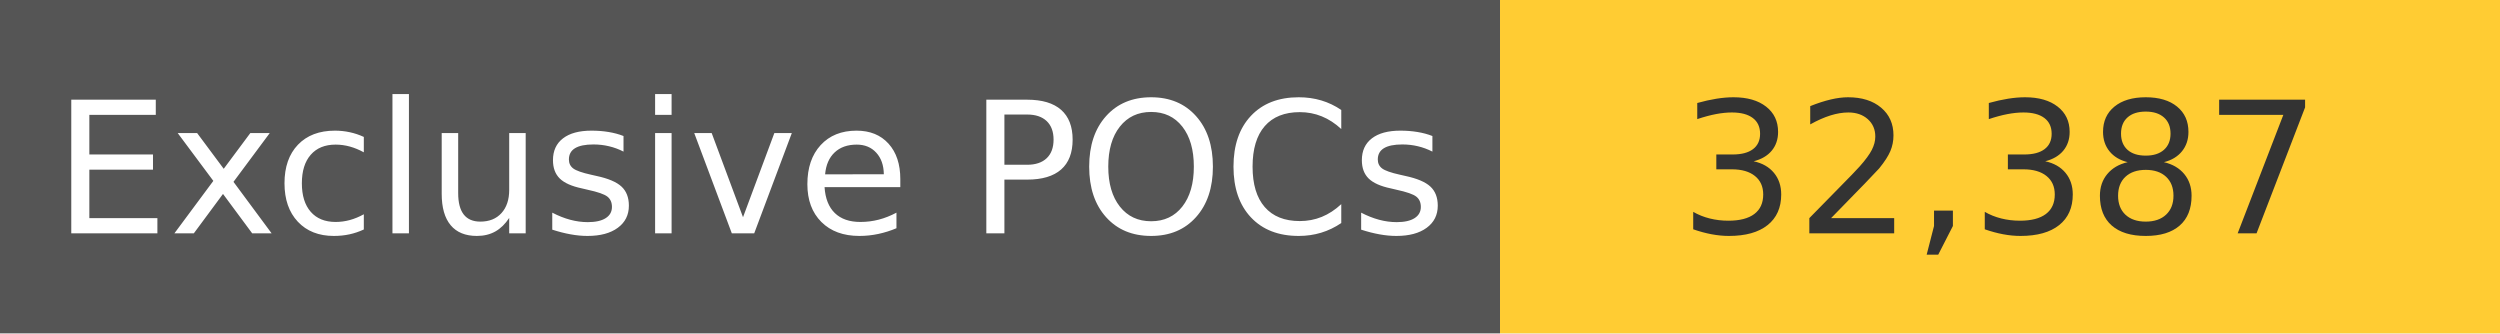
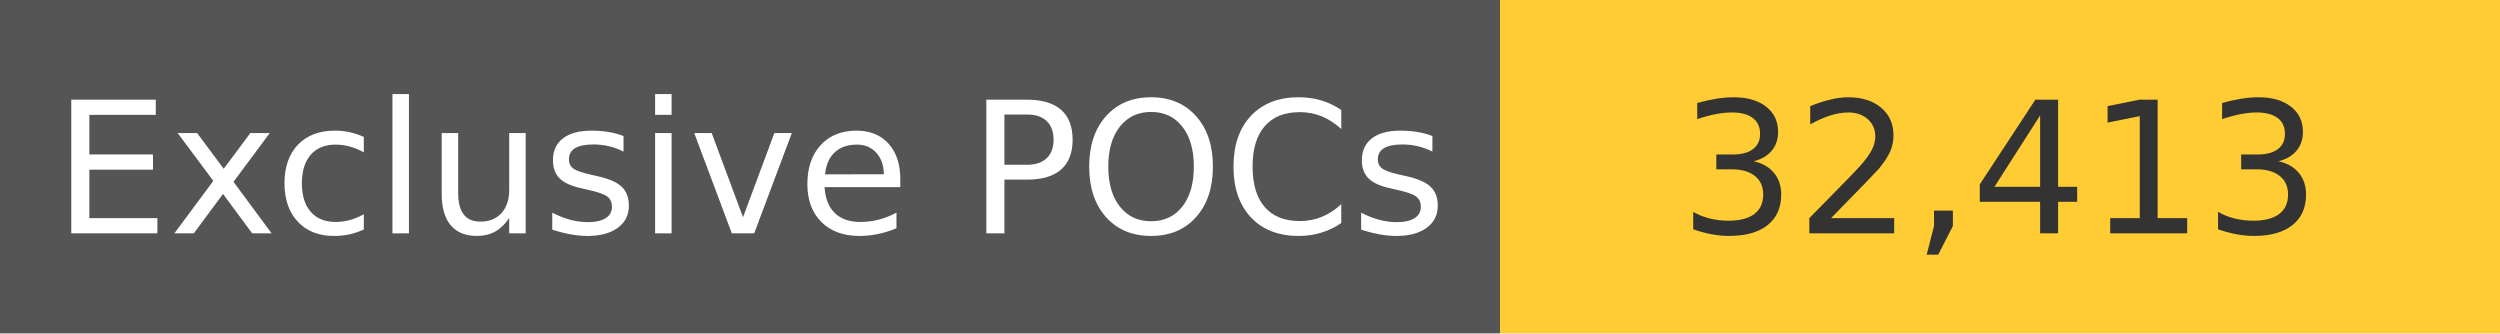
<svg xmlns="http://www.w3.org/2000/svg" width="150" height="20" role="img">
  <linearGradient id="s" x2="0" y2="100%">
    <stop offset="0" stop-color="#bbb" stop-opacity=".1" />
    <stop offset="1" stop-opacity=".1" />
  </linearGradient>
  <g>
    <rect width="90" height="20" fill="#555" />
    <rect x="90" width="267" height="20" fill="#ffcc33" />
  </g>
  <g fill="#fff" text-anchor="middle" font-family="Verdana,Geneva,DejaVu Sans,sans-serif" text-rendering="geometricPrecision" font-size="110">
    <text x="450" y="140" transform="scale(.1)" fill="#fff">
            Exclusive POCs
        </text>
    <text x="1200" y="140" transform="scale(.1)" fill="#333">
-             32,387
+             32,413
        </text>
  </g>
</svg>
